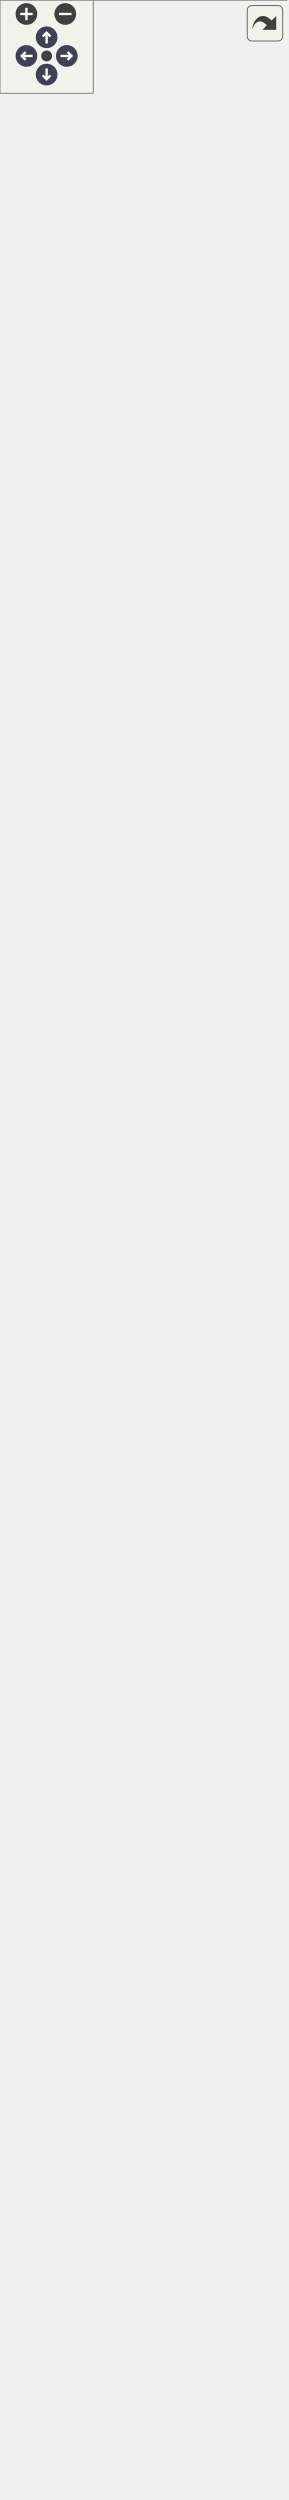
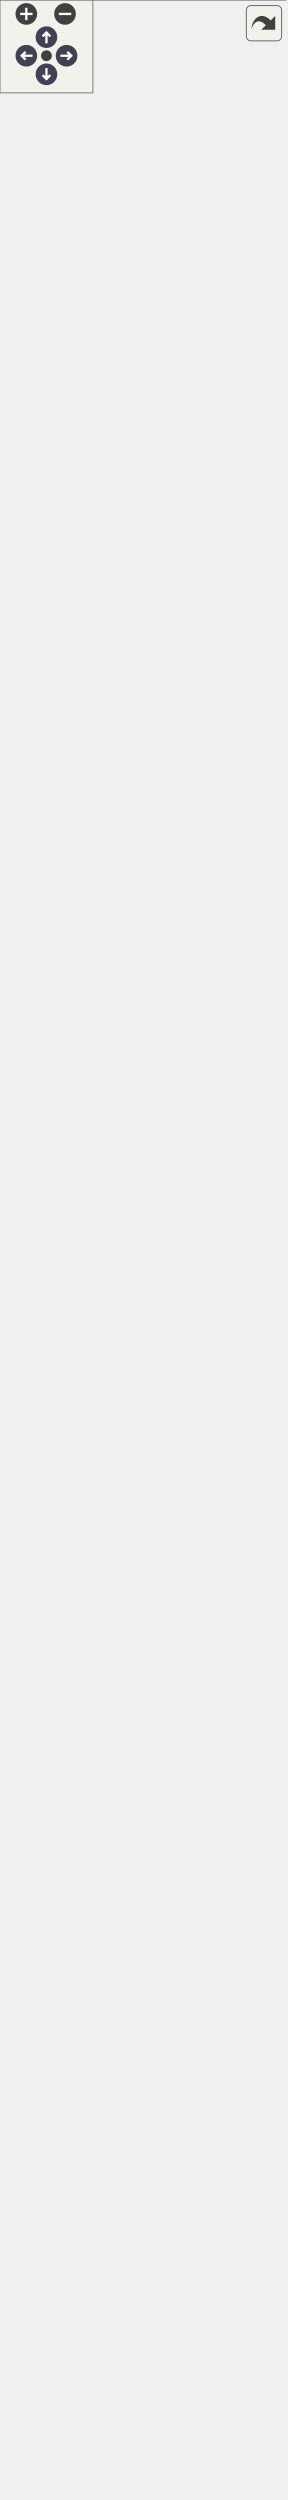
<svg xmlns="http://www.w3.org/2000/svg" xmlns:xlink="http://www.w3.org/1999/xlink" id="main" version="1.1" xml:space="preserve">
  <style type="text/css">
.node, .edge {opacity: 0.7;}
.node.selected, .edge.selected {opacity: 1;}
.edge:hover path { stroke: red; }
.edge:hover polygon { stroke: red; fill: red; }
</style>
  <defs>
    <circle id="rim" cx="0" cy="0" r="7" />
    <circle id="rim2" cx="0" cy="0" r="3.5" />
    <g id="zoomPlus">
      <use xlink:href="#rim" fill="#404040">
        <set attributeName="fill" to="#808080" begin="zoomplus.mouseover" end="zoomplus.mouseout" />
      </use>
      <path d="M-4,0h8M0,-4v8" fill="none" stroke="white" stroke-width="1.5" pointer-events="none" />
    </g>
    <g id="zoomMin">
      <use xlink:href="#rim" fill="#404040">
        <set attributeName="fill" to="#808080" begin="zoomminus.mouseover" end="zoomminus.mouseout" />
      </use>
      <path d="M-4,0h8" fill="none" stroke="white" stroke-width="1.5" pointer-events="none" />
    </g>
    <g id="arrowUp" transform="translate(30 24)">
      <use xlink:href="#rim" />
      <path pointer-events="none" fill="none" stroke="white" stroke-width="1.5" d="M0,-3.0v7 M-2.5,-0.5L0,-3.0L2.5,-0.5" />
    </g>
    <g id="arrowRight" transform="rotate(90) translate(36 -43)">
      <use xlink:href="#rim" />
      <path pointer-events="none" fill="none" stroke="white" stroke-width="1.5" d="M0,-3.0v7 M-2.5,-0.5L0,-3.0L2.5,-0.5" />
    </g>
    <g id="arrowDown" transform="rotate(180) translate(-30 -48)">
      <use xlink:href="#rim" />
      <path pointer-events="none" fill="none" stroke="white" stroke-width="1.5" d="M0,-3.0v7 M-2.5,-0.5L0,-3.0L2.5,-0.5" />
    </g>
    <g id="arrowLeft" transform="rotate(270) translate(-36 17)">
      <use xlink:href="#rim" />
      <path pointer-events="none" fill="none" stroke="white" stroke-width="1.5" d="M0,-3.0v7 M-2.5,-0.5L0,-3.0L2.5,-0.5" />
    </g>
    <g id="resetDef">
      <use xlink:href="#rim2" fill="#404040">
        <set attributeName="fill" to="#808080" begin="reset.mouseover" end="reset.mouseout" />
      </use>
    </g>
  </defs>
  <svg id="graph" class="graph">
    <g id="viewport">
      <g id="Node000001" class="node">
        <g id="a_Node000001">
          <a xlink:title="Service dedicated to QR code generation and saving.">
            <polygon fill="#999999" stroke="none" points="184.5,-360 0,-360 0,0 184.5,0 184.5,-360" />
            <text text-anchor="start" x="36" y="-346.5" font-family="Helvetica,sans-Serif" font-size="10.00">fr.softsf.canscan.service.</text>
            <text text-anchor="start" x="36" y="-334.5" font-family="Helvetica,sans-Serif" font-size="10.00">GenerateAndSaveService</text>
            <text text-anchor="start" x="90.75" y="-318.5" font-family="Helvetica,sans-Serif" font-size="10.00"> </text>
            <text text-anchor="start" x="4" y="-302.5" font-family="Helvetica,sans-Serif" font-size="10.00">+</text>
            <text text-anchor="start" x="14" y="-302.5" font-family="Helvetica,sans-Serif" font-size="10.00">GenerateAndSaveService</text>
            <text text-anchor="start" x="14" y="-290.5" font-family="Helvetica,sans-Serif" font-size="10.00">(EncodedImage encodedImage)</text>
            <text text-anchor="start" x="4" y="-274.5" font-family="Helvetica,sans-Serif" font-size="10.00">+</text>
            <text text-anchor="start" x="14" y="-274.5" font-family="Helvetica,sans-Serif" font-size="10.00">void generateAndSave</text>
            <text text-anchor="start" x="14" y="-262.5" font-family="Helvetica,sans-Serif" font-size="10.00">(EncodedData qrData,</text>
            <text text-anchor="start" x="14" y="-250.5" font-family="Helvetica,sans-Serif" font-size="10.00"> CommonFields config,</text>
            <text text-anchor="start" x="14" y="-238.5" font-family="Helvetica,sans-Serif" font-size="10.00"> JProgressBar loader)</text>
            <text text-anchor="start" x="4" y="-222.5" font-family="Helvetica,sans-Serif" font-size="10.00">~</text>
            <text text-anchor="start" x="14" y="-222.5" font-family="Helvetica,sans-Serif" font-size="10.00">File getSelectedFileForTests</text>
            <text text-anchor="start" x="14" y="-210.5" font-family="Helvetica,sans-Serif" font-size="10.00">(JFileChooser chooser)</text>
            <text text-anchor="start" x="4" y="-194.5" font-family="Helvetica,sans-Serif" font-size="10.00">~</text>
            <text text-anchor="start" x="14" y="-194.5" font-family="Helvetica,sans-Serif" font-size="10.00">File resolveFileNameConflict</text>
            <text text-anchor="start" x="14" y="-182.5" font-family="Helvetica,sans-Serif" font-size="10.00">ForTests(File file)</text>
            <text text-anchor="start" x="5.5" y="-166.5" font-family="Helvetica,sans-Serif" font-size="10.00">-</text>
            <text text-anchor="start" x="14" y="-166.5" font-family="Helvetica,sans-Serif" font-size="10.00">boolean checkNPEInputs</text>
            <text text-anchor="start" x="14" y="-154.5" font-family="Helvetica,sans-Serif" font-size="10.00">(EncodedData qrData, CommonFields</text>
            <text text-anchor="start" x="14" y="-142.5" font-family="Helvetica,sans-Serif" font-size="10.00"> config, JProgressBar loader)</text>
            <text text-anchor="start" x="5.5" y="-126.5" font-family="Helvetica,sans-Serif" font-size="10.00">-</text>
            <text text-anchor="start" x="14" y="-126.5" font-family="Helvetica,sans-Serif" font-size="10.00">File chooseOutputFile</text>
            <text text-anchor="start" x="14" y="-114.5" font-family="Helvetica,sans-Serif" font-size="10.00">(EncodedData qrData)</text>
            <text text-anchor="start" x="5.5" y="-98.5" font-family="Helvetica,sans-Serif" font-size="10.00">-</text>
            <text text-anchor="start" x="14" y="-98.5" font-family="Helvetica,sans-Serif" font-size="10.00">void executeQrGeneration</text>
            <text text-anchor="start" x="14" y="-86.5" font-family="Helvetica,sans-Serif" font-size="10.00">(EncodedData qrData, CommonFields</text>
            <text text-anchor="start" x="14" y="-74.5" font-family="Helvetica,sans-Serif" font-size="10.00"> config, JProgressBar loader,</text>
            <text text-anchor="start" x="14" y="-62.5" font-family="Helvetica,sans-Serif" font-size="10.00"> File outputFile)</text>
            <text text-anchor="start" x="5.5" y="-46.5" font-family="Helvetica,sans-Serif" font-size="10.00">-</text>
            <text text-anchor="start" x="14" y="-46.5" font-family="Helvetica,sans-Serif" font-size="10.00">File getSelectedPngFile</text>
            <text text-anchor="start" x="14" y="-34.5" font-family="Helvetica,sans-Serif" font-size="10.00">(JFileChooser chooser)</text>
            <text text-anchor="start" x="5.5" y="-18.5" font-family="Helvetica,sans-Serif" font-size="10.00">-</text>
            <text text-anchor="start" x="14" y="-18.5" font-family="Helvetica,sans-Serif" font-size="10.00">File resolveFileNameConflict</text>
            <text text-anchor="start" x="14" y="-6.5" font-family="Helvetica,sans-Serif" font-size="10.00">(File file)</text>
            <polygon fill="#666666" stroke="#666666" points="0,-330 0,-330 184.5,-330 184.5,-330 0,-330" />
            <polygon fill="#666666" stroke="#666666" points="0,-314 0,-314 184.5,-314 184.5,-314 0,-314" />
            <polygon fill="none" stroke="#666666" points="0,0 0,-360 184.5,-360 184.5,0 0,0" />
          </a>
        </g>
      </g>
      <g id="Node000002" class="node">
        <g id="a_Node000002">
          <a xlink:href="classfr_1_1softsf_1_1canscan_1_1ui_1_1_encoded_image.html" target="_top" xlink:title="Thread-safe singleton to hold a shared QR code BufferedImage.">
-             <polygon fill="white" stroke="none" points="184.12,-1548 0.38,-1548 0.38,-408 184.12,-408 184.12,-1548" />
-             <text text-anchor="start" x="29.62" y="-1534.5" font-family="Helvetica,sans-Serif" font-size="10.00">fr.softsf.canscan.ui.Encoded</text>
-             <text text-anchor="start" x="78.75" y="-1522.5" font-family="Helvetica,sans-Serif" font-size="10.00">Image</text>
-             <text text-anchor="start" x="5.88" y="-1506.5" font-family="Helvetica,sans-Serif" font-size="10.00">-</text>
-             <text text-anchor="start" x="14.38" y="-1506.5" font-family="Helvetica,sans-Serif" font-size="10.00">final Object imageLock</text>
-             <text text-anchor="start" x="5.88" y="-1490.5" font-family="Helvetica,sans-Serif" font-size="10.00">-</text>
-             <text text-anchor="start" x="14.38" y="-1490.5" font-family="Helvetica,sans-Serif" font-size="10.00">BufferedImage qrOriginal</text>
-             <text text-anchor="start" x="5.88" y="-1474.5" font-family="Helvetica,sans-Serif" font-size="10.00">-</text>
-             <text text-anchor="start" x="14.38" y="-1474.5" font-family="Helvetica,sans-Serif" font-size="10.00">static final int AVAILABLE</text>
-             <text text-anchor="start" x="14.38" y="-1462.5" font-family="Helvetica,sans-Serif" font-size="10.00">_MEMORY_TO_GENERATE_IMAGE</text>
-             <text text-anchor="start" x="5.88" y="-1446.5" font-family="Helvetica,sans-Serif" font-size="10.00">-</text>
-             <text text-anchor="start" x="14.38" y="-1446.5" font-family="Helvetica,sans-Serif" font-size="10.00">static final String</text>
-             <text text-anchor="start" x="14.38" y="-1434.5" font-family="Helvetica,sans-Serif" font-size="10.00"> BG_COLOR</text>
-             <text text-anchor="start" x="5.88" y="-1418.5" font-family="Helvetica,sans-Serif" font-size="10.00">-</text>
-             <text text-anchor="start" x="14.38" y="-1418.5" font-family="Helvetica,sans-Serif" font-size="10.00">static final int BYTES</text>
-             <text text-anchor="start" x="14.38" y="-1406.5" font-family="Helvetica,sans-Serif" font-size="10.00">_PER_KILOBYTE</text>
-             <text text-anchor="start" x="5.88" y="-1390.5" font-family="Helvetica,sans-Serif" font-size="10.00">-</text>
-             <text text-anchor="start" x="14.38" y="-1390.5" font-family="Helvetica,sans-Serif" font-size="10.00">static final String</text>
-             <text text-anchor="start" x="14.38" y="-1378.5" font-family="Helvetica,sans-Serif" font-size="10.00"> CONFIG</text>
-             <text text-anchor="start" x="5.88" y="-1362.5" font-family="Helvetica,sans-Serif" font-size="10.00">-</text>
-             <text text-anchor="start" x="14.38" y="-1362.5" font-family="Helvetica,sans-Serif" font-size="10.00">static final double</text>
-             <text text-anchor="start" x="14.38" y="-1350.5" font-family="Helvetica,sans-Serif" font-size="10.00"> DEFAULT_GAP_BETWEEN</text>
-             <text text-anchor="start" x="14.38" y="-1338.5" font-family="Helvetica,sans-Serif" font-size="10.00">_LOGO_AND_MODULES</text>
-             <text text-anchor="start" x="5.88" y="-1322.5" font-family="Helvetica,sans-Serif" font-size="10.00">-</text>
-             <text text-anchor="start" x="14.38" y="-1322.5" font-family="Helvetica,sans-Serif" font-size="10.00">static final String</text>
-             <text text-anchor="start" x="14.38" y="-1310.5" font-family="Helvetica,sans-Serif" font-size="10.00"> DRAW_MODULES</text>
-             <text text-anchor="start" x="5.88" y="-1294.5" font-family="Helvetica,sans-Serif" font-size="10.00">-</text>
-             <text text-anchor="start" x="14.38" y="-1294.5" font-family="Helvetica,sans-Serif" font-size="10.00">static final String</text>
-             <text text-anchor="start" x="14.38" y="-1282.5" font-family="Helvetica,sans-Serif" font-size="10.00"> DRAW_ROUNDED_FINDER</text>
-             <text text-anchor="start" x="14.38" y="-1270.5" font-family="Helvetica,sans-Serif" font-size="10.00">_PATTERN_AT_PIXEL</text>
-             <text text-anchor="start" x="5.88" y="-1254.5" font-family="Helvetica,sans-Serif" font-size="10.00">-</text>
-             <text text-anchor="start" x="14.38" y="-1254.5" font-family="Helvetica,sans-Serif" font-size="10.00">static final String</text>
-             <text text-anchor="start" x="14.38" y="-1242.5" font-family="Helvetica,sans-Serif" font-size="10.00"> DRAW_SQUARE_FINDER</text>
-             <text text-anchor="start" x="14.38" y="-1230.5" font-family="Helvetica,sans-Serif" font-size="10.00">_PATTERN_AT_PIXEL</text>
-             <text text-anchor="start" x="5.88" y="-1214.5" font-family="Helvetica,sans-Serif" font-size="10.00">-</text>
-             <text text-anchor="start" x="14.38" y="-1214.5" font-family="Helvetica,sans-Serif" font-size="10.00">static final String</text>
-             <text text-anchor="start" x="14.38" y="-1202.5" font-family="Helvetica,sans-Serif" font-size="10.00"> GENERATE_QR_CODE_IMAGE</text>
-             <text text-anchor="start" x="5.88" y="-1186.5" font-family="Helvetica,sans-Serif" font-size="10.00">-</text>
-             <text text-anchor="start" x="14.38" y="-1186.5" font-family="Helvetica,sans-Serif" font-size="10.00">static final String</text>
-             <text text-anchor="start" x="14.38" y="-1174.5" font-family="Helvetica,sans-Serif" font-size="10.00"> MATRIX</text>
-             <text text-anchor="start" x="5.88" y="-1158.5" font-family="Helvetica,sans-Serif" font-size="10.00">-</text>
-             <text text-anchor="start" x="14.38" y="-1158.5" font-family="Helvetica,sans-Serif" font-size="10.00">static final String</text>
-             <text text-anchor="start" x="14.38" y="-1146.5" font-family="Helvetica,sans-Serif" font-size="10.00"> SHOULD_SKIP_MODULE</text>
-             <text text-anchor="start" x="4.38" y="-1130.5" font-family="Helvetica,sans-Serif" font-size="10.00">+</text>
-             <text text-anchor="start" x="14.38" y="-1130.5" font-family="Helvetica,sans-Serif" font-size="10.00">void drawFinderPatterns</text>
-             <text text-anchor="start" x="14.38" y="-1118.5" font-family="Helvetica,sans-Serif" font-size="10.00">(Graphics2D g, int matrixWidth,</text>
-             <text text-anchor="start" x="14.38" y="-1106.5" font-family="Helvetica,sans-Serif" font-size="10.00"> CommonFields config)</text>
-             <text text-anchor="start" x="4.38" y="-1090.5" font-family="Helvetica,sans-Serif" font-size="10.00">+</text>
-             <text text-anchor="start" x="14.38" y="-1090.5" font-family="Helvetica,sans-Serif" font-size="10.00">void drawLogoIfPresent</text>
-             <text text-anchor="start" x="14.38" y="-1078.5" font-family="Helvetica,sans-Serif" font-size="10.00">(Graphics2D g, CommonFields</text>
-             <text text-anchor="start" x="14.38" y="-1066.5" font-family="Helvetica,sans-Serif" font-size="10.00"> config)</text>
-             <text text-anchor="start" x="4.38" y="-1050.5" font-family="Helvetica,sans-Serif" font-size="10.00">+</text>
-             <text text-anchor="start" x="14.38" y="-1050.5" font-family="Helvetica,sans-Serif" font-size="10.00">void drawSquareFinderPattern</text>
-             <text text-anchor="start" x="14.38" y="-1038.5" font-family="Helvetica,sans-Serif" font-size="10.00">AtPixel(Graphics2D g, double</text>
-             <text text-anchor="start" x="14.38" y="-1026.5" font-family="Helvetica,sans-Serif" font-size="10.00"> x, double y, double diameter,</text>
-             <text text-anchor="start" x="14.38" y="-1014.5" font-family="Helvetica,sans-Serif" font-size="10.00"> Color qrColor, Color bgColor)</text>
-             <text text-anchor="start" x="4.38" y="-998.5" font-family="Helvetica,sans-Serif" font-size="10.00">+</text>
-             <text text-anchor="start" x="14.38" y="-998.5" font-family="Helvetica,sans-Serif" font-size="10.00">void freeQrOriginal()</text>
-             <text text-anchor="start" x="4.38" y="-982.5" font-family="Helvetica,sans-Serif" font-size="10.00">+</text>
-             <text text-anchor="start" x="14.38" y="-982.5" font-family="Helvetica,sans-Serif" font-size="10.00">BufferedImage generateImage</text>
-             <text text-anchor="start" x="14.38" y="-970.5" font-family="Helvetica,sans-Serif" font-size="10.00">(String data, CommonFields</text>
-             <text text-anchor="start" x="14.38" y="-958.5" font-family="Helvetica,sans-Serif" font-size="10.00"> config)</text>
-             <text text-anchor="start" x="4.38" y="-942.5" font-family="Helvetica,sans-Serif" font-size="10.00">+</text>
-             <text text-anchor="start" x="14.38" y="-942.5" font-family="Helvetica,sans-Serif" font-size="10.00">BufferedImage getQrOriginal()</text>
-             <text text-anchor="start" x="4.38" y="-926.5" font-family="Helvetica,sans-Serif" font-size="10.00">+</text>
-             <text text-anchor="start" x="14.38" y="-926.5" font-family="Helvetica,sans-Serif" font-size="10.00">void updateQrOriginal</text>
-             <text text-anchor="start" x="14.38" y="-914.5" font-family="Helvetica,sans-Serif" font-size="10.00">(BufferedImage newImage)</text>
-             <text text-anchor="start" x="5.88" y="-898.5" font-family="Helvetica,sans-Serif" font-size="10.00">-</text>
-             <text text-anchor="start" x="14.38" y="-898.5" font-family="Helvetica,sans-Serif" font-size="10.00">BufferedImage createDefensive</text>
-             <text text-anchor="start" x="14.38" y="-886.5" font-family="Helvetica,sans-Serif" font-size="10.00">Copy(BufferedImage sourceImage)</text>
-             <text text-anchor="start" x="5.88" y="-870.5" font-family="Helvetica,sans-Serif" font-size="10.00">-</text>
-             <text text-anchor="start" x="14.38" y="-870.5" font-family="Helvetica,sans-Serif" font-size="10.00">BitMatrix createMatrix</text>
-             <text text-anchor="start" x="14.38" y="-858.5" font-family="Helvetica,sans-Serif" font-size="10.00">(String text, int margin)</text>
-             <text text-anchor="start" x="5.88" y="-842.5" font-family="Helvetica,sans-Serif" font-size="10.00">-</text>
-             <text text-anchor="start" x="14.38" y="-842.5" font-family="Helvetica,sans-Serif" font-size="10.00">void drawModule(Graphics2</text>
-             <text text-anchor="start" x="14.38" y="-830.5" font-family="Helvetica,sans-Serif" font-size="10.00">D g, int x, int y, double</text>
-             <text text-anchor="start" x="14.38" y="-818.5" font-family="Helvetica,sans-Serif" font-size="10.00"> moduleSizeX, double moduleSizeY,</text>
-             <text text-anchor="start" x="14.38" y="-806.5" font-family="Helvetica,sans-Serif" font-size="10.00"> CommonFields config)</text>
-             <text text-anchor="start" x="5.88" y="-790.5" font-family="Helvetica,sans-Serif" font-size="10.00">-</text>
-             <text text-anchor="start" x="14.38" y="-790.5" font-family="Helvetica,sans-Serif" font-size="10.00">void drawModules(Graphics2</text>
-             <text text-anchor="start" x="14.38" y="-778.5" font-family="Helvetica,sans-Serif" font-size="10.00">D g, BitMatrix matrix,</text>
-             <text text-anchor="start" x="14.38" y="-766.5" font-family="Helvetica,sans-Serif" font-size="10.00"> CommonFields config)</text>
-             <text text-anchor="start" x="5.88" y="-750.5" font-family="Helvetica,sans-Serif" font-size="10.00">-</text>
-             <text text-anchor="start" x="14.38" y="-750.5" font-family="Helvetica,sans-Serif" font-size="10.00">void drawRoundedFinderPattern</text>
-             <text text-anchor="start" x="14.38" y="-738.5" font-family="Helvetica,sans-Serif" font-size="10.00">AtPixel(Graphics2D g, double</text>
-             <text text-anchor="start" x="14.38" y="-726.5" font-family="Helvetica,sans-Serif" font-size="10.00"> x, double y, double diameter,</text>
-             <text text-anchor="start" x="14.38" y="-714.5" font-family="Helvetica,sans-Serif" font-size="10.00"> Color qrColor, Color bgColor)</text>
-             <text text-anchor="start" x="5.88" y="-698.5" font-family="Helvetica,sans-Serif" font-size="10.00">-</text>
-             <text text-anchor="start" x="14.38" y="-698.5" font-family="Helvetica,sans-Serif" font-size="10.00">long estimateImageMemory</text>
-             <text text-anchor="start" x="14.38" y="-686.5" font-family="Helvetica,sans-Serif" font-size="10.00">MB(int size)</text>
-             <text text-anchor="start" x="5.88" y="-670.5" font-family="Helvetica,sans-Serif" font-size="10.00">-</text>
-             <text text-anchor="start" x="14.38" y="-670.5" font-family="Helvetica,sans-Serif" font-size="10.00">void fillBackground</text>
-             <text text-anchor="start" x="14.38" y="-658.5" font-family="Helvetica,sans-Serif" font-size="10.00">(Graphics2D g, int size,</text>
-             <text text-anchor="start" x="14.38" y="-646.5" font-family="Helvetica,sans-Serif" font-size="10.00"> Color bgColor)</text>
-             <text text-anchor="start" x="5.88" y="-630.5" font-family="Helvetica,sans-Serif" font-size="10.00">-</text>
-             <text text-anchor="start" x="14.38" y="-630.5" font-family="Helvetica,sans-Serif" font-size="10.00">long getAvailableMemoryMB()</text>
-             <text text-anchor="start" x="5.88" y="-614.5" font-family="Helvetica,sans-Serif" font-size="10.00">-</text>
-             <text text-anchor="start" x="14.38" y="-614.5" font-family="Helvetica,sans-Serif" font-size="10.00">boolean isInBottomLeftPattern</text>
-             <text text-anchor="start" x="14.38" y="-602.5" font-family="Helvetica,sans-Serif" font-size="10.00">(int x, int y, int matrixHeight,</text>
-             <text text-anchor="start" x="14.38" y="-590.5" font-family="Helvetica,sans-Serif" font-size="10.00"> int margin)</text>
-             <text text-anchor="start" x="5.88" y="-574.5" font-family="Helvetica,sans-Serif" font-size="10.00">-</text>
-             <text text-anchor="start" x="14.38" y="-574.5" font-family="Helvetica,sans-Serif" font-size="10.00">boolean isInPositionPattern</text>
-             <text text-anchor="start" x="14.38" y="-562.5" font-family="Helvetica,sans-Serif" font-size="10.00">(int x, int y, int matrixWidth,</text>
-             <text text-anchor="start" x="14.38" y="-550.5" font-family="Helvetica,sans-Serif" font-size="10.00"> int matrixHeight, int margin)</text>
-             <text text-anchor="start" x="5.88" y="-534.5" font-family="Helvetica,sans-Serif" font-size="10.00">-</text>
-             <text text-anchor="start" x="14.38" y="-534.5" font-family="Helvetica,sans-Serif" font-size="10.00">boolean isInTopLeftPattern</text>
-             <text text-anchor="start" x="14.38" y="-522.5" font-family="Helvetica,sans-Serif" font-size="10.00">(int x, int y, int margin)</text>
-             <text text-anchor="start" x="5.88" y="-506.5" font-family="Helvetica,sans-Serif" font-size="10.00">-</text>
-             <text text-anchor="start" x="14.38" y="-506.5" font-family="Helvetica,sans-Serif" font-size="10.00">boolean isInTopRightPattern</text>
-             <text text-anchor="start" x="14.38" y="-494.5" font-family="Helvetica,sans-Serif" font-size="10.00">(int x, int y, int matrixWidth,</text>
-             <text text-anchor="start" x="14.38" y="-482.5" font-family="Helvetica,sans-Serif" font-size="10.00"> int margin)</text>
-             <text text-anchor="start" x="5.88" y="-466.5" font-family="Helvetica,sans-Serif" font-size="10.00">-</text>
-             <text text-anchor="start" x="14.38" y="-466.5" font-family="Helvetica,sans-Serif" font-size="10.00">boolean shouldSkipModule</text>
-             <text text-anchor="start" x="14.38" y="-454.5" font-family="Helvetica,sans-Serif" font-size="10.00">(int x, int y, BitMatrix</text>
-             <text text-anchor="start" x="14.38" y="-442.5" font-family="Helvetica,sans-Serif" font-size="10.00"> matrix, ModuleContext ctx)</text>
-             <text text-anchor="start" x="5.88" y="-426.5" font-family="Helvetica,sans-Serif" font-size="10.00">-</text>
-             <text text-anchor="start" x="14.38" y="-426.5" font-family="Helvetica,sans-Serif" font-size="10.00">void validateMemoryForImage</text>
-             <text text-anchor="start" x="14.38" y="-414.5" font-family="Helvetica,sans-Serif" font-size="10.00">Size(int size)</text>
-             <polygon fill="#666666" stroke="#666666" points="0.38,-1518 0.38,-1518 184.12,-1518 184.12,-1518 0.38,-1518" />
-             <polygon fill="#666666" stroke="#666666" points="0.38,-1142 0.38,-1142 12.38,-1142 12.38,-1142 0.38,-1142" />
-             <polygon fill="#666666" stroke="#666666" points="12.38,-1142 12.38,-1142 184.12,-1142 184.12,-1142 12.38,-1142" />
-             <polygon fill="none" stroke="#666666" points="0.38,-408 0.38,-1548 184.12,-1548 184.12,-408 0.38,-408" />
+             <polygon fill="white" stroke="none" points="184.12,-1554 0.38,-1554 0.38,-414 184.12,-414 184.12,-1554" />
+             <text text-anchor="start" x="29.62" y="-1540.5" font-family="Helvetica,sans-Serif" font-size="10.00">fr.softsf.canscan.ui.Encoded</text>
+             <text text-anchor="start" x="78.75" y="-1528.5" font-family="Helvetica,sans-Serif" font-size="10.00">Image</text>
+             <text text-anchor="start" x="5.88" y="-1512.5" font-family="Helvetica,sans-Serif" font-size="10.00">-</text>
+             <text text-anchor="start" x="14.38" y="-1512.5" font-family="Helvetica,sans-Serif" font-size="10.00">final Object imageLock</text>
+             <text text-anchor="start" x="5.88" y="-1496.5" font-family="Helvetica,sans-Serif" font-size="10.00">-</text>
+             <text text-anchor="start" x="14.38" y="-1496.5" font-family="Helvetica,sans-Serif" font-size="10.00">BufferedImage qrOriginal</text>
+             <text text-anchor="start" x="5.88" y="-1480.5" font-family="Helvetica,sans-Serif" font-size="10.00">-</text>
+             <text text-anchor="start" x="14.38" y="-1480.5" font-family="Helvetica,sans-Serif" font-size="10.00">static final int AVAILABLE</text>
+             <text text-anchor="start" x="14.38" y="-1468.5" font-family="Helvetica,sans-Serif" font-size="10.00">_MEMORY_TO_GENERATE_IMAGE</text>
+             <text text-anchor="start" x="5.88" y="-1452.5" font-family="Helvetica,sans-Serif" font-size="10.00">-</text>
+             <text text-anchor="start" x="14.38" y="-1452.5" font-family="Helvetica,sans-Serif" font-size="10.00">static final String</text>
+             <text text-anchor="start" x="14.38" y="-1440.5" font-family="Helvetica,sans-Serif" font-size="10.00"> BG_COLOR</text>
+             <text text-anchor="start" x="5.88" y="-1424.5" font-family="Helvetica,sans-Serif" font-size="10.00">-</text>
+             <text text-anchor="start" x="14.38" y="-1424.5" font-family="Helvetica,sans-Serif" font-size="10.00">static final int BYTES</text>
+             <text text-anchor="start" x="14.38" y="-1412.5" font-family="Helvetica,sans-Serif" font-size="10.00">_PER_KILOBYTE</text>
+             <text text-anchor="start" x="5.88" y="-1396.5" font-family="Helvetica,sans-Serif" font-size="10.00">-</text>
+             <text text-anchor="start" x="14.38" y="-1396.5" font-family="Helvetica,sans-Serif" font-size="10.00">static final String</text>
+             <text text-anchor="start" x="14.38" y="-1384.5" font-family="Helvetica,sans-Serif" font-size="10.00"> CONFIG</text>
+             <text text-anchor="start" x="5.88" y="-1368.5" font-family="Helvetica,sans-Serif" font-size="10.00">-</text>
+             <text text-anchor="start" x="14.38" y="-1368.5" font-family="Helvetica,sans-Serif" font-size="10.00">static final double</text>
+             <text text-anchor="start" x="14.38" y="-1356.5" font-family="Helvetica,sans-Serif" font-size="10.00"> DEFAULT_GAP_BETWEEN</text>
+             <text text-anchor="start" x="14.38" y="-1344.5" font-family="Helvetica,sans-Serif" font-size="10.00">_LOGO_AND_MODULES</text>
+             <text text-anchor="start" x="5.88" y="-1328.5" font-family="Helvetica,sans-Serif" font-size="10.00">-</text>
+             <text text-anchor="start" x="14.38" y="-1328.5" font-family="Helvetica,sans-Serif" font-size="10.00">static final String</text>
+             <text text-anchor="start" x="14.38" y="-1316.5" font-family="Helvetica,sans-Serif" font-size="10.00"> DRAW_MODULES</text>
+             <text text-anchor="start" x="5.88" y="-1300.5" font-family="Helvetica,sans-Serif" font-size="10.00">-</text>
+             <text text-anchor="start" x="14.38" y="-1300.5" font-family="Helvetica,sans-Serif" font-size="10.00">static final String</text>
+             <text text-anchor="start" x="14.38" y="-1288.5" font-family="Helvetica,sans-Serif" font-size="10.00"> DRAW_ROUNDED_FINDER</text>
+             <text text-anchor="start" x="14.38" y="-1276.5" font-family="Helvetica,sans-Serif" font-size="10.00">_PATTERN_AT_PIXEL</text>
+             <text text-anchor="start" x="5.88" y="-1260.5" font-family="Helvetica,sans-Serif" font-size="10.00">-</text>
+             <text text-anchor="start" x="14.38" y="-1260.5" font-family="Helvetica,sans-Serif" font-size="10.00">static final String</text>
+             <text text-anchor="start" x="14.38" y="-1248.5" font-family="Helvetica,sans-Serif" font-size="10.00"> DRAW_SQUARE_FINDER</text>
+             <text text-anchor="start" x="14.38" y="-1236.5" font-family="Helvetica,sans-Serif" font-size="10.00">_PATTERN_AT_PIXEL</text>
+             <text text-anchor="start" x="5.88" y="-1220.5" font-family="Helvetica,sans-Serif" font-size="10.00">-</text>
+             <text text-anchor="start" x="14.38" y="-1220.5" font-family="Helvetica,sans-Serif" font-size="10.00">static final String</text>
+             <text text-anchor="start" x="14.38" y="-1208.5" font-family="Helvetica,sans-Serif" font-size="10.00"> GENERATE_QR_CODE_IMAGE</text>
+             <text text-anchor="start" x="5.88" y="-1192.5" font-family="Helvetica,sans-Serif" font-size="10.00">-</text>
+             <text text-anchor="start" x="14.38" y="-1192.5" font-family="Helvetica,sans-Serif" font-size="10.00">static final String</text>
+             <text text-anchor="start" x="14.38" y="-1180.5" font-family="Helvetica,sans-Serif" font-size="10.00"> MATRIX</text>
+             <text text-anchor="start" x="5.88" y="-1164.5" font-family="Helvetica,sans-Serif" font-size="10.00">-</text>
+             <text text-anchor="start" x="14.38" y="-1164.5" font-family="Helvetica,sans-Serif" font-size="10.00">static final String</text>
+             <text text-anchor="start" x="14.38" y="-1152.5" font-family="Helvetica,sans-Serif" font-size="10.00"> SHOULD_SKIP_MODULE</text>
+             <text text-anchor="start" x="4.38" y="-1136.5" font-family="Helvetica,sans-Serif" font-size="10.00">+</text>
+             <text text-anchor="start" x="14.38" y="-1136.5" font-family="Helvetica,sans-Serif" font-size="10.00">void drawFinderPatterns</text>
+             <text text-anchor="start" x="14.38" y="-1124.5" font-family="Helvetica,sans-Serif" font-size="10.00">(Graphics2D g, int matrixWidth,</text>
+             <text text-anchor="start" x="14.38" y="-1112.5" font-family="Helvetica,sans-Serif" font-size="10.00"> CommonFields config)</text>
+             <text text-anchor="start" x="4.38" y="-1096.5" font-family="Helvetica,sans-Serif" font-size="10.00">+</text>
+             <text text-anchor="start" x="14.38" y="-1096.5" font-family="Helvetica,sans-Serif" font-size="10.00">void drawLogoIfPresent</text>
+             <text text-anchor="start" x="14.38" y="-1084.5" font-family="Helvetica,sans-Serif" font-size="10.00">(Graphics2D g, CommonFields</text>
+             <text text-anchor="start" x="14.38" y="-1072.5" font-family="Helvetica,sans-Serif" font-size="10.00"> config)</text>
+             <text text-anchor="start" x="4.38" y="-1056.5" font-family="Helvetica,sans-Serif" font-size="10.00">+</text>
+             <text text-anchor="start" x="14.38" y="-1056.5" font-family="Helvetica,sans-Serif" font-size="10.00">void drawSquareFinderPattern</text>
+             <text text-anchor="start" x="14.38" y="-1044.5" font-family="Helvetica,sans-Serif" font-size="10.00">AtPixel(Graphics2D g, double</text>
+             <text text-anchor="start" x="14.38" y="-1032.5" font-family="Helvetica,sans-Serif" font-size="10.00"> x, double y, double diameter,</text>
+             <text text-anchor="start" x="14.38" y="-1020.5" font-family="Helvetica,sans-Serif" font-size="10.00"> Color qrColor, Color bgColor)</text>
+             <text text-anchor="start" x="4.38" y="-1004.5" font-family="Helvetica,sans-Serif" font-size="10.00">+</text>
+             <text text-anchor="start" x="14.38" y="-1004.5" font-family="Helvetica,sans-Serif" font-size="10.00">void freeQrOriginal()</text>
+             <text text-anchor="start" x="4.38" y="-988.5" font-family="Helvetica,sans-Serif" font-size="10.00">+</text>
+             <text text-anchor="start" x="14.38" y="-988.5" font-family="Helvetica,sans-Serif" font-size="10.00">BufferedImage generateImage</text>
+             <text text-anchor="start" x="14.38" y="-976.5" font-family="Helvetica,sans-Serif" font-size="10.00">(String data, CommonFields</text>
+             <text text-anchor="start" x="14.38" y="-964.5" font-family="Helvetica,sans-Serif" font-size="10.00"> config)</text>
+             <text text-anchor="start" x="4.38" y="-948.5" font-family="Helvetica,sans-Serif" font-size="10.00">+</text>
+             <text text-anchor="start" x="14.38" y="-948.5" font-family="Helvetica,sans-Serif" font-size="10.00">BufferedImage getQrOriginal()</text>
+             <text text-anchor="start" x="4.38" y="-932.5" font-family="Helvetica,sans-Serif" font-size="10.00">+</text>
+             <text text-anchor="start" x="14.38" y="-932.5" font-family="Helvetica,sans-Serif" font-size="10.00">void updateQrOriginal</text>
+             <text text-anchor="start" x="14.38" y="-920.5" font-family="Helvetica,sans-Serif" font-size="10.00">(BufferedImage newImage)</text>
+             <text text-anchor="start" x="5.88" y="-904.5" font-family="Helvetica,sans-Serif" font-size="10.00">-</text>
+             <text text-anchor="start" x="14.38" y="-904.5" font-family="Helvetica,sans-Serif" font-size="10.00">BufferedImage createDefensive</text>
+             <text text-anchor="start" x="14.38" y="-892.5" font-family="Helvetica,sans-Serif" font-size="10.00">Copy(BufferedImage sourceImage)</text>
+             <text text-anchor="start" x="5.88" y="-876.5" font-family="Helvetica,sans-Serif" font-size="10.00">-</text>
+             <text text-anchor="start" x="14.38" y="-876.5" font-family="Helvetica,sans-Serif" font-size="10.00">BitMatrix createMatrix</text>
+             <text text-anchor="start" x="14.38" y="-864.5" font-family="Helvetica,sans-Serif" font-size="10.00">(String text, int margin)</text>
+             <text text-anchor="start" x="5.88" y="-848.5" font-family="Helvetica,sans-Serif" font-size="10.00">-</text>
+             <text text-anchor="start" x="14.38" y="-848.5" font-family="Helvetica,sans-Serif" font-size="10.00">void drawModule(Graphics2</text>
+             <text text-anchor="start" x="14.38" y="-836.5" font-family="Helvetica,sans-Serif" font-size="10.00">D g, int x, int y, double</text>
+             <text text-anchor="start" x="14.38" y="-824.5" font-family="Helvetica,sans-Serif" font-size="10.00"> moduleSizeX, double moduleSizeY,</text>
+             <text text-anchor="start" x="14.38" y="-812.5" font-family="Helvetica,sans-Serif" font-size="10.00"> CommonFields config)</text>
+             <text text-anchor="start" x="5.88" y="-796.5" font-family="Helvetica,sans-Serif" font-size="10.00">-</text>
+             <text text-anchor="start" x="14.38" y="-796.5" font-family="Helvetica,sans-Serif" font-size="10.00">void drawModules(Graphics2</text>
+             <text text-anchor="start" x="14.38" y="-784.5" font-family="Helvetica,sans-Serif" font-size="10.00">D g, BitMatrix matrix,</text>
+             <text text-anchor="start" x="14.38" y="-772.5" font-family="Helvetica,sans-Serif" font-size="10.00"> CommonFields config)</text>
+             <text text-anchor="start" x="5.88" y="-756.5" font-family="Helvetica,sans-Serif" font-size="10.00">-</text>
+             <text text-anchor="start" x="14.38" y="-756.5" font-family="Helvetica,sans-Serif" font-size="10.00">void drawRoundedFinderPattern</text>
+             <text text-anchor="start" x="14.38" y="-744.5" font-family="Helvetica,sans-Serif" font-size="10.00">AtPixel(Graphics2D g, double</text>
+             <text text-anchor="start" x="14.38" y="-732.5" font-family="Helvetica,sans-Serif" font-size="10.00"> x, double y, double diameter,</text>
+             <text text-anchor="start" x="14.38" y="-720.5" font-family="Helvetica,sans-Serif" font-size="10.00"> Color qrColor, Color bgColor)</text>
+             <text text-anchor="start" x="5.88" y="-704.5" font-family="Helvetica,sans-Serif" font-size="10.00">-</text>
+             <text text-anchor="start" x="14.38" y="-704.5" font-family="Helvetica,sans-Serif" font-size="10.00">long estimateImageMemory</text>
+             <text text-anchor="start" x="14.38" y="-692.5" font-family="Helvetica,sans-Serif" font-size="10.00">MB(int size)</text>
+             <text text-anchor="start" x="5.88" y="-676.5" font-family="Helvetica,sans-Serif" font-size="10.00">-</text>
+             <text text-anchor="start" x="14.38" y="-676.5" font-family="Helvetica,sans-Serif" font-size="10.00">void fillBackground</text>
+             <text text-anchor="start" x="14.38" y="-664.5" font-family="Helvetica,sans-Serif" font-size="10.00">(Graphics2D g, int size,</text>
+             <text text-anchor="start" x="14.38" y="-652.5" font-family="Helvetica,sans-Serif" font-size="10.00"> Color bgColor)</text>
+             <text text-anchor="start" x="5.88" y="-636.5" font-family="Helvetica,sans-Serif" font-size="10.00">-</text>
+             <text text-anchor="start" x="14.38" y="-636.5" font-family="Helvetica,sans-Serif" font-size="10.00">long getAvailableMemoryMB()</text>
+             <text text-anchor="start" x="5.88" y="-620.5" font-family="Helvetica,sans-Serif" font-size="10.00">-</text>
+             <text text-anchor="start" x="14.38" y="-620.5" font-family="Helvetica,sans-Serif" font-size="10.00">boolean isInBottomLeftPattern</text>
+             <text text-anchor="start" x="14.38" y="-608.5" font-family="Helvetica,sans-Serif" font-size="10.00">(int x, int y, int matrixHeight,</text>
+             <text text-anchor="start" x="14.38" y="-596.5" font-family="Helvetica,sans-Serif" font-size="10.00"> int margin)</text>
+             <text text-anchor="start" x="5.88" y="-580.5" font-family="Helvetica,sans-Serif" font-size="10.00">-</text>
+             <text text-anchor="start" x="14.38" y="-580.5" font-family="Helvetica,sans-Serif" font-size="10.00">boolean isInPositionPattern</text>
+             <text text-anchor="start" x="14.38" y="-568.5" font-family="Helvetica,sans-Serif" font-size="10.00">(int x, int y, int matrixWidth,</text>
+             <text text-anchor="start" x="14.38" y="-556.5" font-family="Helvetica,sans-Serif" font-size="10.00"> int matrixHeight, int margin)</text>
+             <text text-anchor="start" x="5.88" y="-540.5" font-family="Helvetica,sans-Serif" font-size="10.00">-</text>
+             <text text-anchor="start" x="14.38" y="-540.5" font-family="Helvetica,sans-Serif" font-size="10.00">boolean isInTopLeftPattern</text>
+             <text text-anchor="start" x="14.38" y="-528.5" font-family="Helvetica,sans-Serif" font-size="10.00">(int x, int y, int margin)</text>
+             <text text-anchor="start" x="5.88" y="-512.5" font-family="Helvetica,sans-Serif" font-size="10.00">-</text>
+             <text text-anchor="start" x="14.38" y="-512.5" font-family="Helvetica,sans-Serif" font-size="10.00">boolean isInTopRightPattern</text>
+             <text text-anchor="start" x="14.38" y="-500.5" font-family="Helvetica,sans-Serif" font-size="10.00">(int x, int y, int matrixWidth,</text>
+             <text text-anchor="start" x="14.38" y="-488.5" font-family="Helvetica,sans-Serif" font-size="10.00"> int margin)</text>
+             <text text-anchor="start" x="5.88" y="-472.5" font-family="Helvetica,sans-Serif" font-size="10.00">-</text>
+             <text text-anchor="start" x="14.38" y="-472.5" font-family="Helvetica,sans-Serif" font-size="10.00">boolean shouldSkipModule</text>
+             <text text-anchor="start" x="14.38" y="-460.5" font-family="Helvetica,sans-Serif" font-size="10.00">(int x, int y, BitMatrix</text>
+             <text text-anchor="start" x="14.38" y="-448.5" font-family="Helvetica,sans-Serif" font-size="10.00"> matrix, ModuleContext ctx)</text>
+             <text text-anchor="start" x="5.88" y="-432.5" font-family="Helvetica,sans-Serif" font-size="10.00">-</text>
+             <text text-anchor="start" x="14.38" y="-432.5" font-family="Helvetica,sans-Serif" font-size="10.00">void validateMemoryForImage</text>
+             <text text-anchor="start" x="14.38" y="-420.5" font-family="Helvetica,sans-Serif" font-size="10.00">Size(int size)</text>
+             <polygon fill="#666666" stroke="#666666" points="0.38,-1524 0.38,-1524 184.12,-1524 184.12,-1524 0.38,-1524" />
+             <polygon fill="#666666" stroke="#666666" points="0.38,-1148 0.38,-1148 12.38,-1148 12.38,-1148 0.38,-1148" />
+             <polygon fill="#666666" stroke="#666666" points="12.38,-1148 12.38,-1148 184.12,-1148 184.12,-1148 12.38,-1148" />
+             <polygon fill="none" stroke="#666666" points="0.38,-414 0.38,-1554 184.12,-1554 184.12,-414 0.38,-414" />
          </a>
        </g>
      </g>
      <g id="edge1_Node000001_Node000002" class="edge">
        <g id="a_edge1_Node000001_Node000002">
          <a xlink:title=" ">
-             <path fill="none" stroke="#63b8ff" d="M92.25,-408.04C92.25,-395.95 92.25,-384.12 92.25,-372.61" />
-             <polygon fill="none" stroke="#63b8ff" points="92.25,-372.65 88.25,-366.65 92.25,-360.65 96.25,-366.65 92.25,-372.65" />
+             <path fill="none" stroke="#63b8ff" d="M92.25,-414.05C92.25,-399.88 92.25,-386.05 92.25,-372.65" />
+             <polygon fill="none" stroke="#63b8ff" points="92.25,-372.85 88.25,-366.85 92.25,-360.85 96.25,-366.85 92.25,-372.85" />
          </a>
        </g>
-         <text text-anchor="middle" x="127.12" y="-380.5" font-family="Helvetica,sans-Serif" font-size="10.00" fill="grey"> -encodedImage</text>
+         <text text-anchor="start" x="95.25" y="-383.5" font-family="Helvetica,sans-Serif" font-size="10.00" fill="grey">-encodedImage</text>
      </g>
    </g>
  </svg>
  <g id="navigator" transform="translate(0 0)" fill="#404254">
    <rect fill="#f2f5e9" fill-opacity="0.5" stroke="#606060" stroke-width=".5" x="0" y="0" width="60" height="60" />
    <use id="zoomplus" xlink:href="#zoomPlus" x="17" y="9" />
    <use id="zoomminus" xlink:href="#zoomMin" x="42" y="9" />
    <use id="reset" xlink:href="#resetDef" x="30" y="36" />
    <use id="arrowup" xlink:href="#arrowUp" x="0" y="0" />
    <use id="arrowright" xlink:href="#arrowRight" x="0" y="0" />
    <use id="arrowdown" xlink:href="#arrowDown" x="0" y="0" />
    <use id="arrowleft" xlink:href="#arrowLeft" x="0" y="0" />
  </g>
  <svg viewBox="0 0 15 15" width="100%" height="30px" preserveAspectRatio="xMaxYMin meet">
    <g id="arrow_out" transform="scale(0.3 0.3)">
      <a xlink:href="classfr_1_1softsf_1_1canscan_1_1service_1_1_generate_and_save_service__coll__graph_org.svg" target="_base">
        <rect id="button" ry="5" rx="5" y="6" x="6" height="38" width="38" fill="#f2f5e9" fill-opacity="0.5" stroke="#606060" stroke-width="1.0" />
        <path id="arrow" d="M 11.5,31.437 C 11.94,20.098 22.043,11.323 32.159,21.979 L 37.069,17.246 C 37.069,17.246 37.088,32 37.088,32 L 22.16,31.978 C 22.16,31.978 26.998,27.14 26.998,27.14 C 18.529,18.264 13.292,25.23 11.5,31.437 z" style="fill:#404040;" />
      </a>
    </g>
  </svg>
  <style type="text/css">

[data-mouse-over-selected='false'] { opacity: 0.7; }
[data-mouse-over-selected='true']  { opacity: 1.0; }

</style>
</svg>
